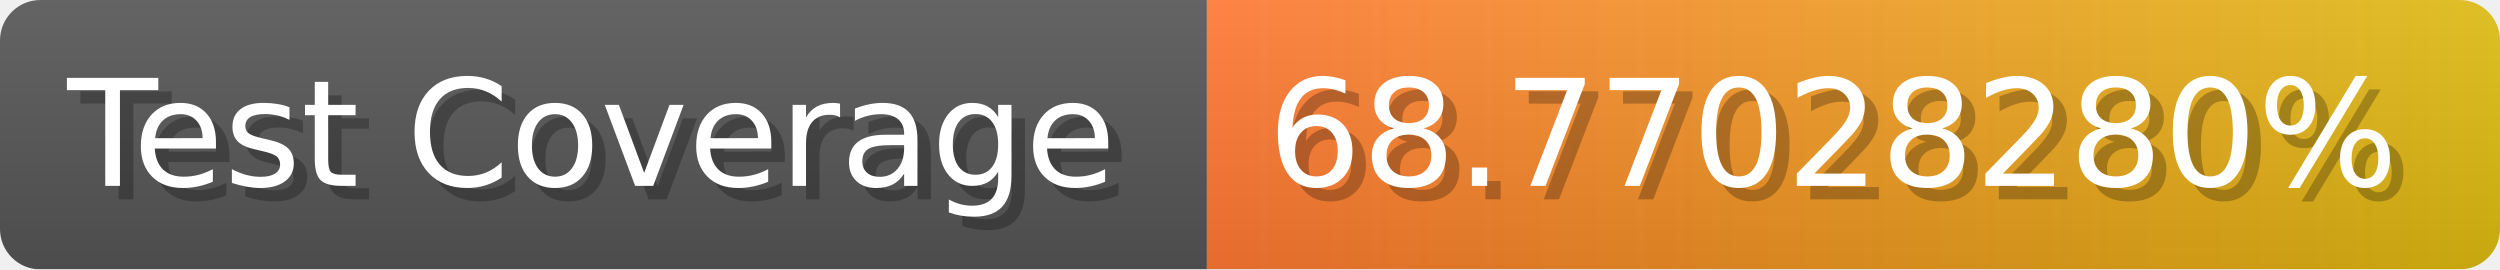
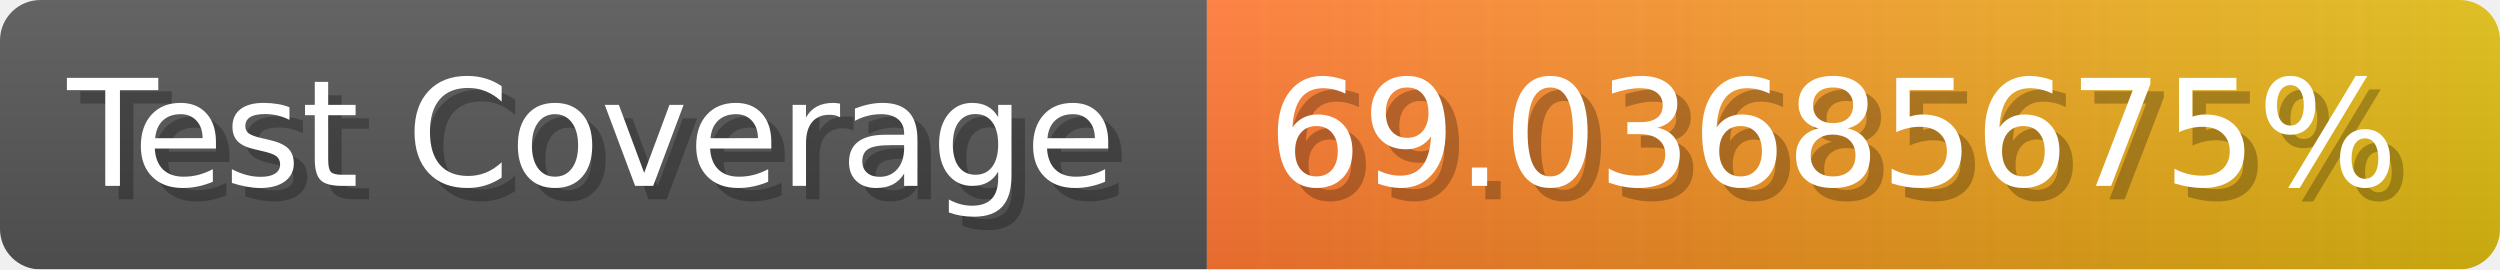
- <svg xmlns="http://www.w3.org/2000/svg" width="185.6" height="20" viewBox="0 0 1856 200" role="img" aria-label="Test Coverage: 68.77028280%">
+ <svg xmlns="http://www.w3.org/2000/svg" width="185.6" height="20" viewBox="0 0 1856 200" role="img" aria-label="Test Coverage: 69.03685675%">
  <linearGradient id="a" x2="0" y2="100%">
    <stop offset="0" stop-opacity=".1" stop-color="#EEE" />
    <stop offset="1" stop-opacity=".1" />
  </linearGradient>
  <mask id="m">
    <rect width="1856" height="200" rx="30" fill="#FFF" />
  </mask>
  <g mask="url(#m)">
    <rect width="896" height="200" fill="#555" />
    <rect width="960" height="200" fill="url(#x)" x="896" />
    <rect width="1856" height="200" fill="url(#a)" />
  </g>
  <g aria-hidden="true" fill="#fff" text-anchor="start" font-family="Verdana,DejaVu Sans,sans-serif" font-size="110">
    <text x="60" y="148" textLength="796" fill="#000" opacity="0.25">Test Coverage</text>
    <text x="50" y="138" textLength="796">Test Coverage</text>
-     <text x="951" y="148" textLength="860" fill="#000" opacity="0.25">68.77028280%</text>
-     <text x="941" y="138" textLength="860">68.77028280%</text>
+     <text x="951" y="148" textLength="860" fill="#000" opacity="0.25">69.03685675%</text>
+     <text x="941" y="138" textLength="860">69.03685675%</text>
  </g>
  <linearGradient id="x" x1="0%" y1="0%" x2="100%" y2="0%">
    <stop offset="0%" style="stop-color:#F73" />
    <stop offset="100%" style="stop-color:#DB1" />
  </linearGradient>
</svg>
